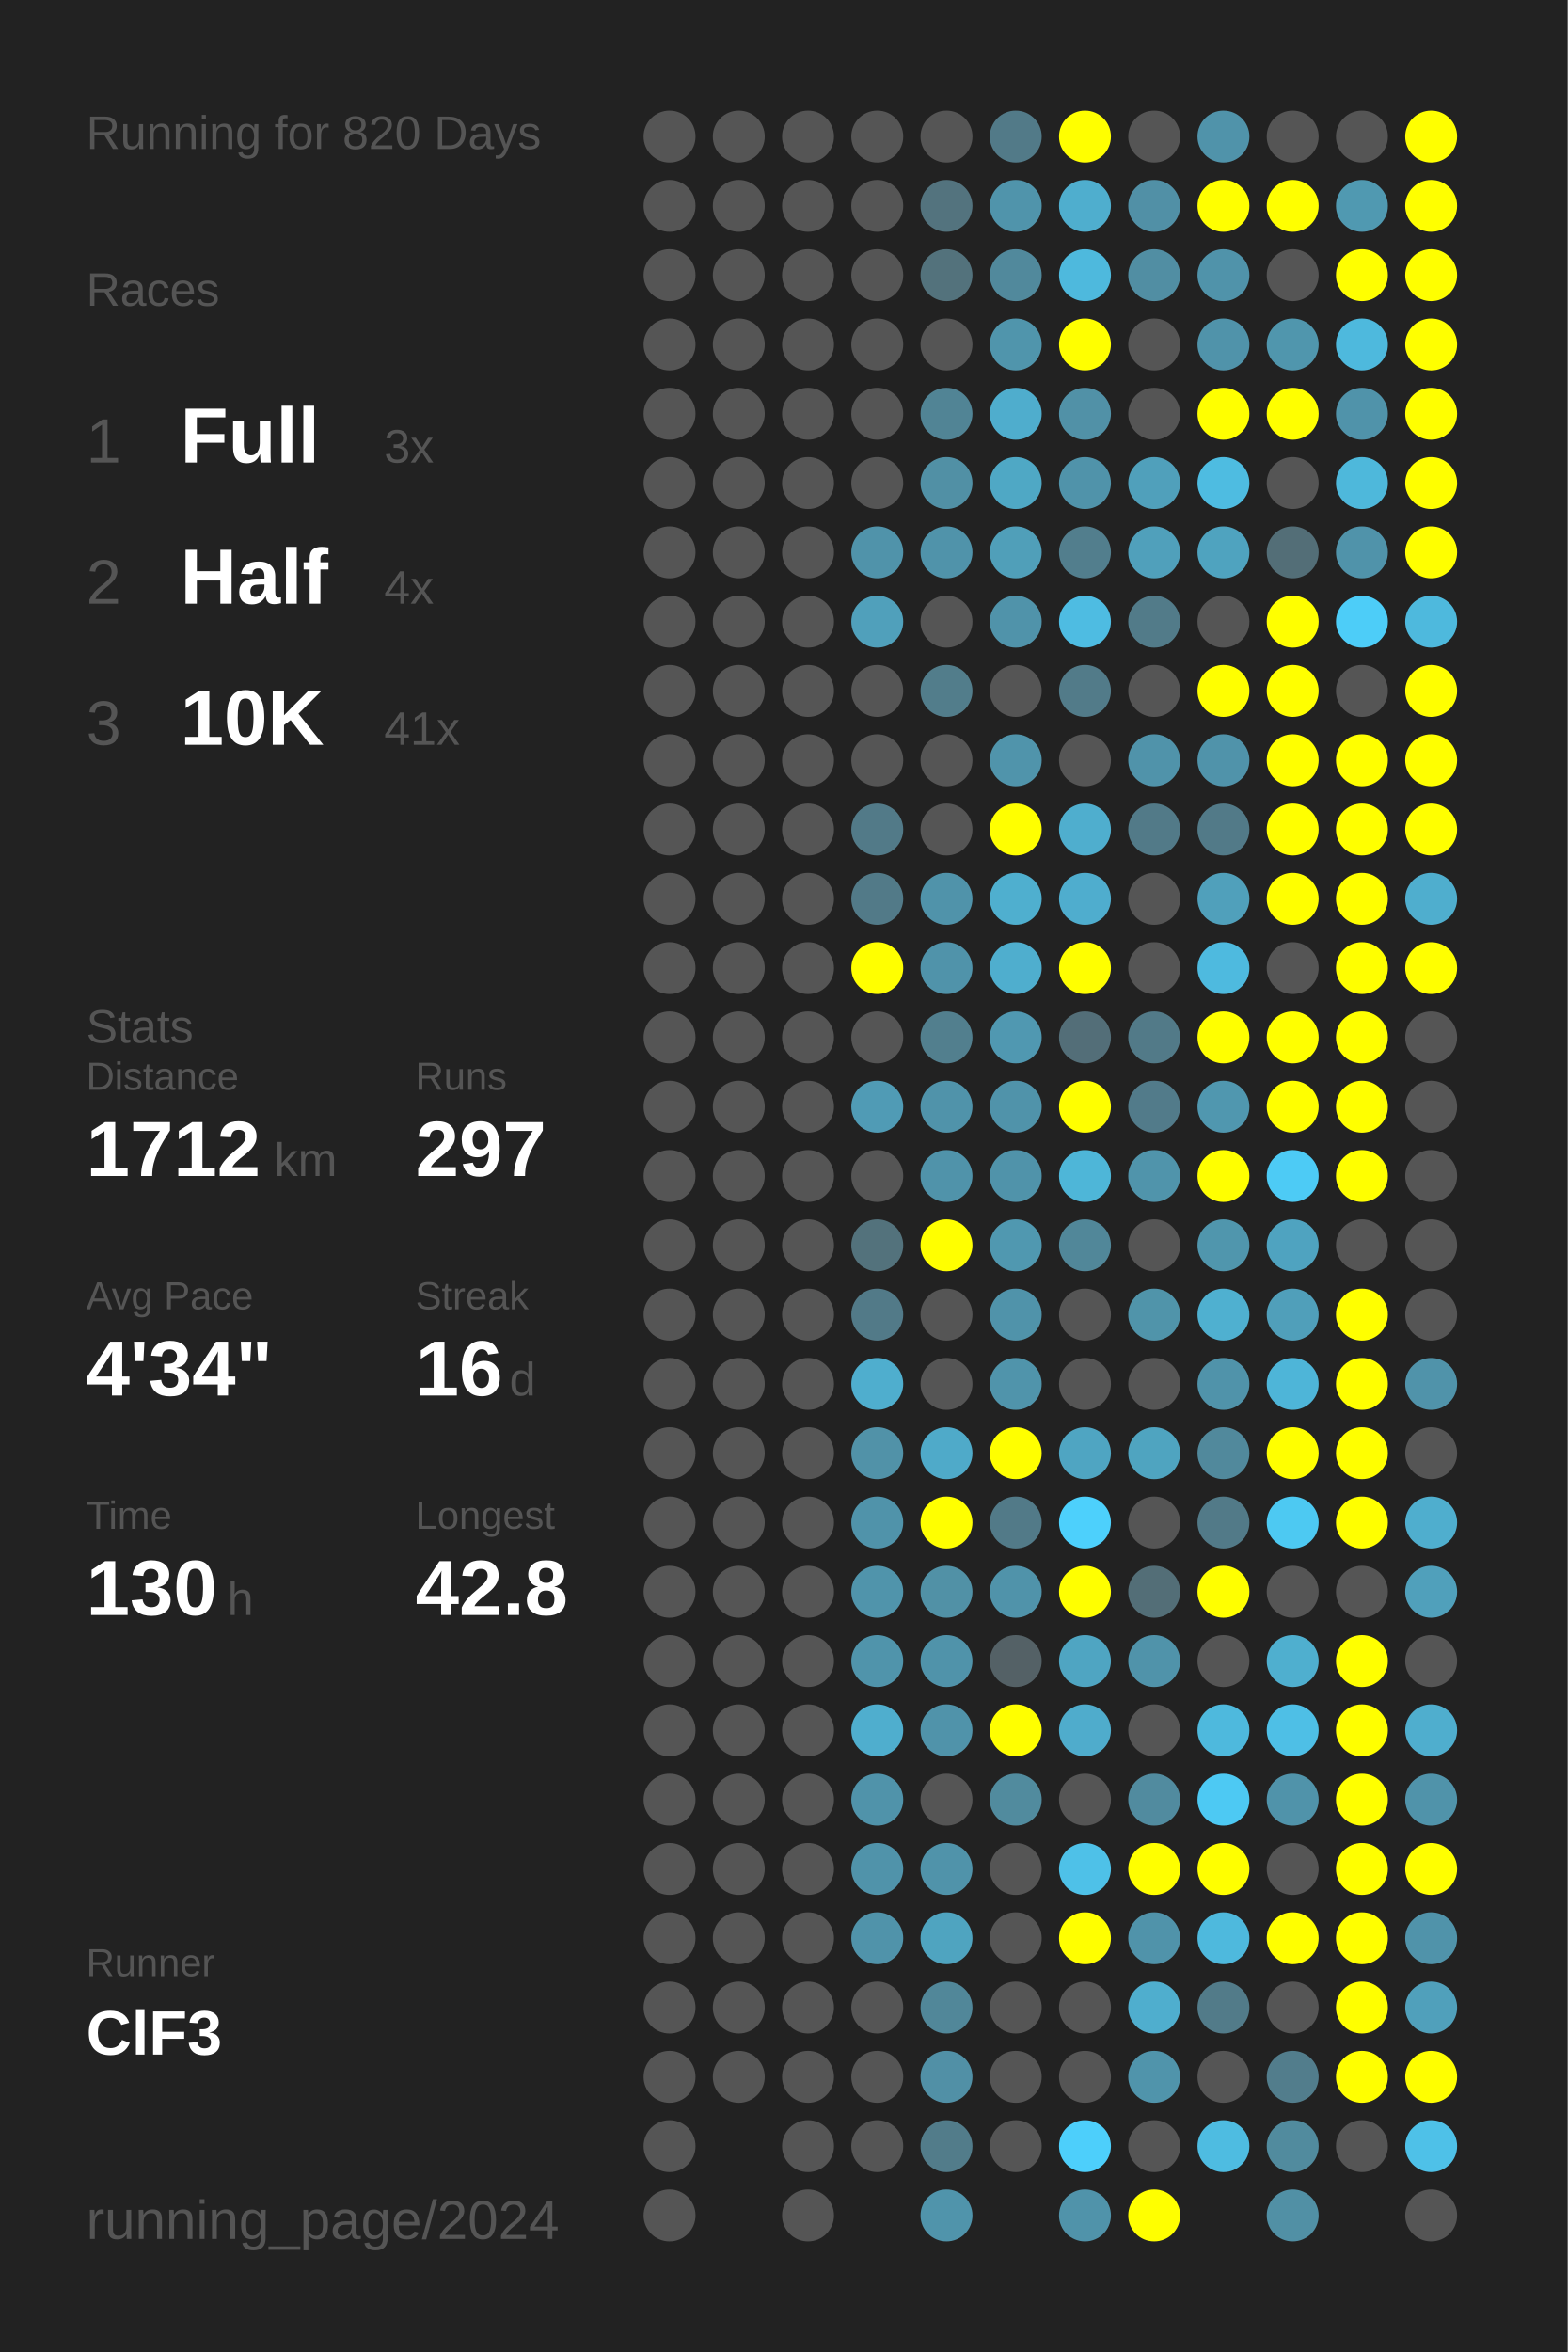
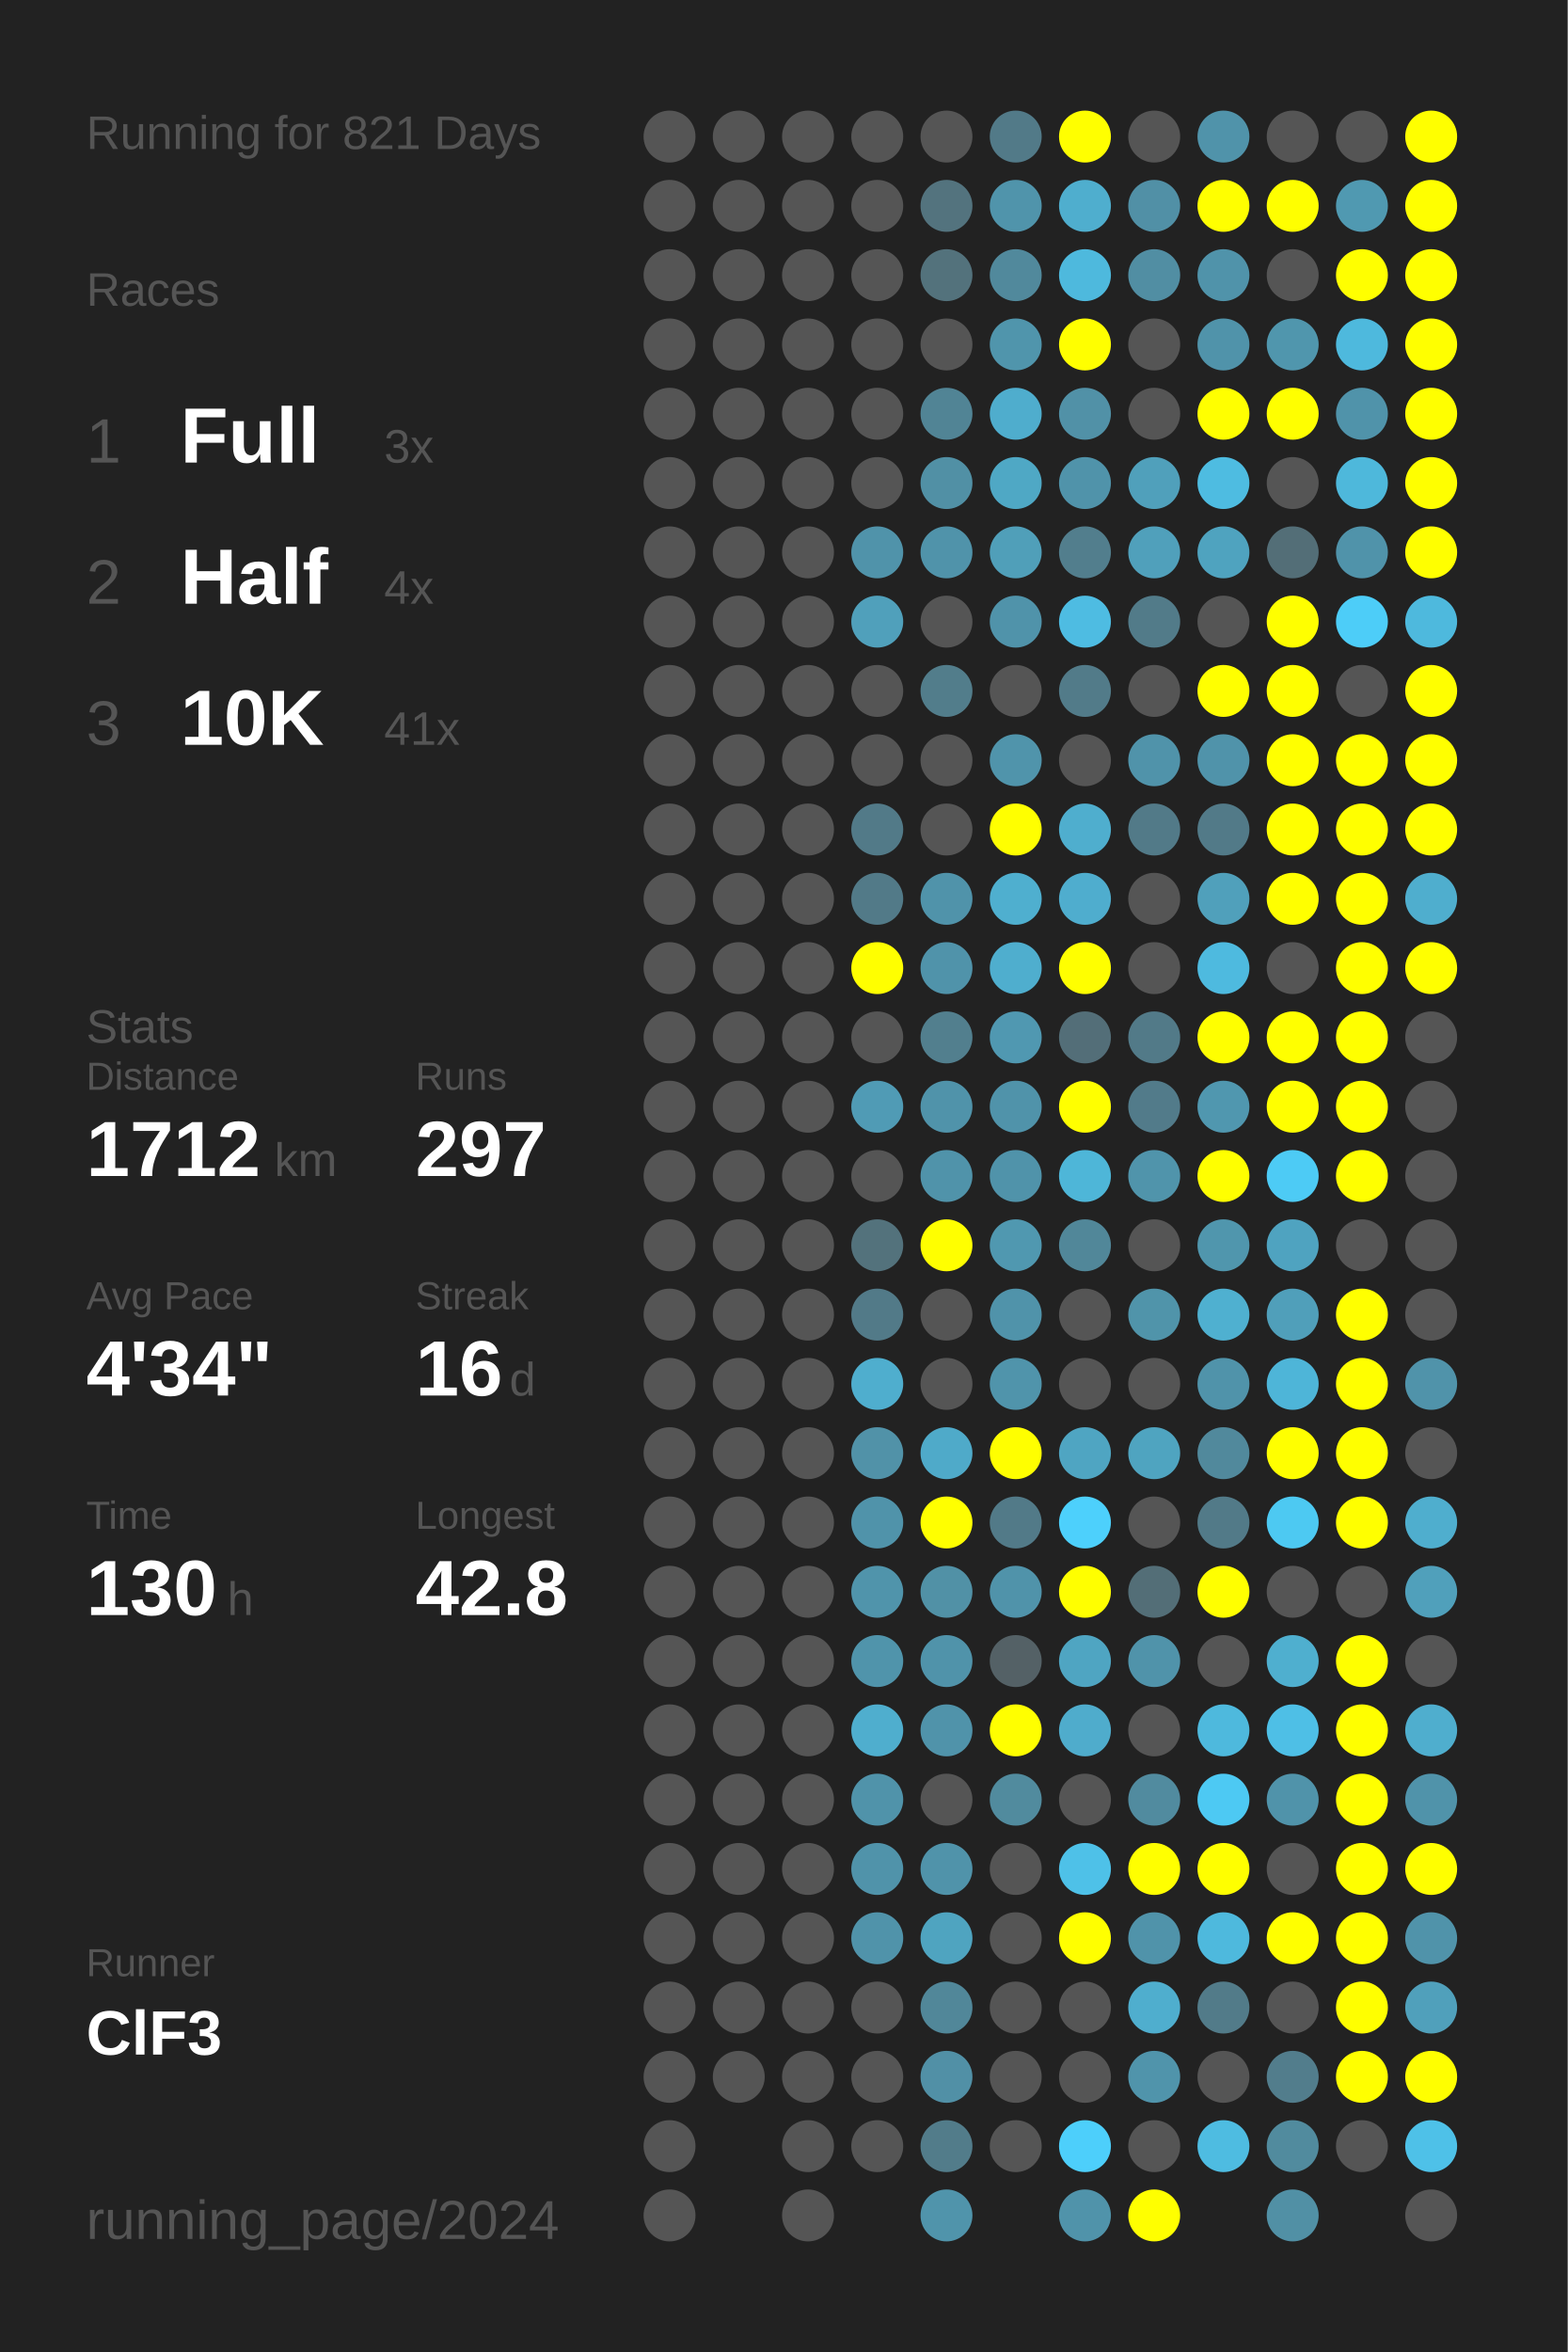
<svg xmlns="http://www.w3.org/2000/svg" baseProfile="full" height="300mm" version="1.1" viewBox="0,0,200,300" width="200mm">
  <defs />
  <rect fill="#222222" height="300" width="200" x="0" y="0" />
-   <text fill="#555555" style="font-size:6px; font-family:Arial;" x="11" y="19">Running for 820 Days</text>
+   <text fill="#555555" style="font-size:6px; font-family:Arial;" x="11" y="19">Running for 821 Days</text>
  <text fill="#555555" style="font-size:6px; font-family:Arial;" x="11" y="39">Races</text>
  <text fill="#555555" style="font-size:8px; font-family:Arial;" x="11" y="59">1</text>
  <text fill="#FFFFFF" style="font-size:10px; font-family:Arial; font-weight:bold;" x="23" y="59">Full</text>
  <text fill="#555555" style="font-size:6px; font-family:Arial;" x="49" y="59">3x</text>
  <text fill="#555555" style="font-size:8px; font-family:Arial;" x="11" y="77">2</text>
  <text fill="#FFFFFF" style="font-size:10px; font-family:Arial; font-weight:bold;" x="23" y="77">Half</text>
  <text fill="#555555" style="font-size:6px; font-family:Arial;" x="49" y="77">4x</text>
  <text fill="#555555" style="font-size:8px; font-family:Arial;" x="11" y="95">3</text>
  <text fill="#FFFFFF" style="font-size:10px; font-family:Arial; font-weight:bold;" x="23" y="95">10K</text>
  <text fill="#555555" style="font-size:6px; font-family:Arial;" x="49" y="95">41x</text>
  <text fill="#555555" style="font-size:6px; font-family:Arial;" x="11" y="133">Stats</text>
  <text fill="#555555" style="font-size:5px; font-family:Arial;" x="11" y="139">Distance</text>
  <text fill="#FFFFFF" style="font-size:10px; font-family:Arial; font-weight:bold;" x="11" y="150">1712</text>
  <text fill="#555555" style="font-size:6px; font-family:Arial;" x="35" y="150">km</text>
  <text fill="#555555" style="font-size:5px; font-family:Arial;" x="53" y="139">Runs</text>
  <text fill="#FFFFFF" style="font-size:10px; font-family:Arial; font-weight:bold;" x="53" y="150">297</text>
  <text fill="#555555" style="font-size:5px; font-family:Arial;" x="11" y="167">Avg Pace</text>
  <text fill="#FFFFFF" style="font-size:10px; font-family:Arial; font-weight:bold;" x="11" y="178">4'34"</text>
  <text fill="#555555" style="font-size:5px; font-family:Arial;" x="53" y="167">Streak</text>
  <text fill="#FFFFFF" style="font-size:10px; font-family:Arial; font-weight:bold;" x="53" y="178">16</text>
  <text fill="#555555" style="font-size:6px; font-family:Arial;" x="65" y="178">d</text>
  <text fill="#555555" style="font-size:5px; font-family:Arial;" x="11" y="195">Time</text>
  <text fill="#FFFFFF" style="font-size:10px; font-family:Arial; font-weight:bold;" x="11" y="206">130</text>
  <text fill="#555555" style="font-size:6px; font-family:Arial;" x="29" y="206">h</text>
  <text fill="#555555" style="font-size:5px; font-family:Arial;" x="53" y="195">Longest</text>
  <text fill="#FFFFFF" style="font-size:10px; font-family:Arial; font-weight:bold;" x="53" y="206">42.8</text>
  <text fill="#555555" style="font-size:5px; font-family:Arial;" x="11" y="252.065">Runner</text>
  <text fill="#FFFFFF" style="font-size:8px; font-family:Arial; font-weight:bold;" x="11" y="262.065">ClF3</text>
  <text fill="#555555" style="font-size:7px; font-family:Arial;" x="11" y="285.581">running_page/2024</text>
  <circle cx="85.417" cy="17.419" fill="#555555" r="3.312" />
  <circle cx="85.417" cy="26.258" fill="#555555" r="3.312" />
  <circle cx="85.417" cy="35.097" fill="#555555" r="3.312" />
  <circle cx="85.417" cy="43.935" fill="#555555" r="3.312" />
  <circle cx="85.417" cy="52.774" fill="#555555" r="3.312" />
  <circle cx="85.417" cy="61.613" fill="#555555" r="3.312" />
  <circle cx="85.417" cy="70.452" fill="#555555" r="3.312" />
  <circle cx="85.417" cy="79.29" fill="#555555" r="3.312" />
  <circle cx="85.417" cy="88.129" fill="#555555" r="3.312" />
  <circle cx="85.417" cy="96.968" fill="#555555" r="3.312" />
  <circle cx="85.417" cy="105.806" fill="#555555" r="3.312" />
  <circle cx="85.417" cy="114.645" fill="#555555" r="3.312" />
  <circle cx="85.417" cy="123.484" fill="#555555" r="3.312" />
  <circle cx="85.417" cy="132.323" fill="#555555" r="3.312" />
  <circle cx="85.417" cy="141.161" fill="#555555" r="3.312" />
  <circle cx="85.417" cy="150" fill="#555555" r="3.312" />
  <circle cx="85.417" cy="158.839" fill="#555555" r="3.312" />
  <circle cx="85.417" cy="167.677" fill="#555555" r="3.312" />
  <circle cx="85.417" cy="176.516" fill="#555555" r="3.312" />
  <circle cx="85.417" cy="185.355" fill="#555555" r="3.312" />
  <circle cx="85.417" cy="194.194" fill="#555555" r="3.312" />
  <circle cx="85.417" cy="203.032" fill="#555555" r="3.312" />
  <circle cx="85.417" cy="211.871" fill="#555555" r="3.312" />
  <circle cx="85.417" cy="220.71" fill="#555555" r="3.312" />
  <circle cx="85.417" cy="229.548" fill="#555555" r="3.312" />
  <circle cx="85.417" cy="238.387" fill="#555555" r="3.312" />
  <circle cx="85.417" cy="247.226" fill="#555555" r="3.312" />
  <circle cx="85.417" cy="256.065" fill="#555555" r="3.312" />
  <circle cx="85.417" cy="264.903" fill="#555555" r="3.312" />
  <circle cx="85.417" cy="273.742" fill="#555555" r="3.312" />
  <circle cx="85.417" cy="282.581" fill="#555555" r="3.312" />
  <circle cx="94.25" cy="17.419" fill="#555555" r="3.312" />
  <circle cx="94.25" cy="26.258" fill="#555555" r="3.312" />
  <circle cx="94.25" cy="35.097" fill="#555555" r="3.312" />
  <circle cx="94.25" cy="43.935" fill="#555555" r="3.312" />
  <circle cx="94.25" cy="52.774" fill="#555555" r="3.312" />
  <circle cx="94.25" cy="61.613" fill="#555555" r="3.312" />
  <circle cx="94.25" cy="70.452" fill="#555555" r="3.312" />
  <circle cx="94.25" cy="79.29" fill="#555555" r="3.312" />
  <circle cx="94.25" cy="88.129" fill="#555555" r="3.312" />
  <circle cx="94.25" cy="96.968" fill="#555555" r="3.312" />
  <circle cx="94.25" cy="105.806" fill="#555555" r="3.312" />
  <circle cx="94.25" cy="114.645" fill="#555555" r="3.312" />
  <circle cx="94.25" cy="123.484" fill="#555555" r="3.312" />
  <circle cx="94.25" cy="132.323" fill="#555555" r="3.312" />
  <circle cx="94.25" cy="141.161" fill="#555555" r="3.312" />
  <circle cx="94.25" cy="150" fill="#555555" r="3.312" />
  <circle cx="94.25" cy="158.839" fill="#555555" r="3.312" />
  <circle cx="94.25" cy="167.677" fill="#555555" r="3.312" />
  <circle cx="94.25" cy="176.516" fill="#555555" r="3.312" />
  <circle cx="94.25" cy="185.355" fill="#555555" r="3.312" />
  <circle cx="94.25" cy="194.194" fill="#555555" r="3.312" />
  <circle cx="94.25" cy="203.032" fill="#555555" r="3.312" />
  <circle cx="94.25" cy="211.871" fill="#555555" r="3.312" />
  <circle cx="94.25" cy="220.71" fill="#555555" r="3.312" />
  <circle cx="94.25" cy="229.548" fill="#555555" r="3.312" />
  <circle cx="94.25" cy="238.387" fill="#555555" r="3.312" />
  <circle cx="94.25" cy="247.226" fill="#555555" r="3.312" />
  <circle cx="94.25" cy="256.065" fill="#555555" r="3.312" />
  <circle cx="94.25" cy="264.903" fill="#555555" r="3.312" />
  <circle cx="103.083" cy="17.419" fill="#555555" r="3.312" />
  <circle cx="103.083" cy="26.258" fill="#555555" r="3.312" />
  <circle cx="103.083" cy="35.097" fill="#555555" r="3.312" />
  <circle cx="103.083" cy="43.935" fill="#555555" r="3.312" />
  <circle cx="103.083" cy="52.774" fill="#555555" r="3.312" />
  <circle cx="103.083" cy="61.613" fill="#555555" r="3.312" />
  <circle cx="103.083" cy="70.452" fill="#555555" r="3.312" />
  <circle cx="103.083" cy="79.29" fill="#555555" r="3.312" />
  <circle cx="103.083" cy="88.129" fill="#555555" r="3.312" />
  <circle cx="103.083" cy="96.968" fill="#555555" r="3.312" />
  <circle cx="103.083" cy="105.806" fill="#555555" r="3.312" />
  <circle cx="103.083" cy="114.645" fill="#555555" r="3.312" />
  <circle cx="103.083" cy="123.484" fill="#555555" r="3.312" />
  <circle cx="103.083" cy="132.323" fill="#555555" r="3.312" />
  <circle cx="103.083" cy="141.161" fill="#555555" r="3.312" />
  <circle cx="103.083" cy="150" fill="#555555" r="3.312" />
  <circle cx="103.083" cy="158.839" fill="#555555" r="3.312" />
  <circle cx="103.083" cy="167.677" fill="#555555" r="3.312" />
  <circle cx="103.083" cy="176.516" fill="#555555" r="3.312" />
  <circle cx="103.083" cy="185.355" fill="#555555" r="3.312" />
  <circle cx="103.083" cy="194.194" fill="#555555" r="3.312" />
  <circle cx="103.083" cy="203.032" fill="#555555" r="3.312" />
  <circle cx="103.083" cy="211.871" fill="#555555" r="3.312" />
  <circle cx="103.083" cy="220.71" fill="#555555" r="3.312" />
  <circle cx="103.083" cy="229.548" fill="#555555" r="3.312" />
  <circle cx="103.083" cy="238.387" fill="#555555" r="3.312" />
  <circle cx="103.083" cy="247.226" fill="#555555" r="3.312" />
  <circle cx="103.083" cy="256.065" fill="#555555" r="3.312" />
  <circle cx="103.083" cy="264.903" fill="#555555" r="3.312" />
  <circle cx="103.083" cy="273.742" fill="#555555" r="3.312" />
  <circle cx="103.083" cy="282.581" fill="#555555" r="3.312" />
  <circle cx="111.917" cy="17.419" fill="#555555" r="3.312" />
  <circle cx="111.917" cy="26.258" fill="#555555" r="3.312" />
  <circle cx="111.917" cy="35.097" fill="#555555" r="3.312" />
  <circle cx="111.917" cy="43.935" fill="#555555" r="3.312" />
  <circle cx="111.917" cy="52.774" fill="#555555" r="3.312" />
  <circle cx="111.917" cy="61.613" fill="#555555" r="3.312" />
  <circle cx="111.917" cy="70.452" fill="#5093aa" r="3.312" />
  <circle cx="111.917" cy="79.29" fill="#50a0bb" r="3.312" />
  <circle cx="111.917" cy="88.129" fill="#555555" r="3.312" />
  <circle cx="111.917" cy="96.968" fill="#555555" r="3.312" />
  <circle cx="111.917" cy="105.806" fill="#527a88" r="3.312" />
  <circle cx="111.917" cy="114.645" fill="#527a88" r="3.312" />
  <circle cx="111.917" cy="123.484" fill="#FFFF00" r="3.312" />
  <circle cx="111.917" cy="132.323" fill="#555555" r="3.312" />
  <circle cx="111.917" cy="141.161" fill="#509bb5" r="3.312" />
  <circle cx="111.917" cy="150" fill="#555555" r="3.312" />
  <circle cx="111.917" cy="158.839" fill="#53727c" r="3.312" />
  <circle cx="111.917" cy="167.677" fill="#527a88" r="3.312" />
  <circle cx="111.917" cy="176.516" fill="#4faece" r="3.312" />
  <circle cx="111.917" cy="185.355" fill="#5192a8" r="3.312" />
  <circle cx="111.917" cy="194.194" fill="#5093aa" r="3.312" />
  <circle cx="111.917" cy="203.032" fill="#5094ab" r="3.312" />
  <circle cx="111.917" cy="211.871" fill="#5094ab" r="3.312" />
  <circle cx="111.917" cy="220.71" fill="#4faece" r="3.312" />
  <circle cx="111.917" cy="229.548" fill="#5093aa" r="3.312" />
  <circle cx="111.917" cy="238.387" fill="#5093aa" r="3.312" />
  <circle cx="111.917" cy="247.226" fill="#5093aa" r="3.312" />
  <circle cx="111.917" cy="256.065" fill="#555555" r="3.312" />
  <circle cx="111.917" cy="264.903" fill="#555555" r="3.312" />
  <circle cx="111.917" cy="273.742" fill="#555555" r="3.312" />
  <circle cx="120.75" cy="17.419" fill="#555555" r="3.312" />
  <circle cx="120.75" cy="26.258" fill="#53737e" r="3.312" />
  <circle cx="120.75" cy="35.097" fill="#53727c" r="3.312" />
  <circle cx="120.75" cy="43.935" fill="#555555" r="3.312" />
  <circle cx="120.75" cy="52.774" fill="#518495" r="3.312" />
  <circle cx="120.75" cy="61.613" fill="#5190a5" r="3.312" />
  <circle cx="120.75" cy="70.452" fill="#5093aa" r="3.312" />
  <circle cx="120.75" cy="79.29" fill="#555555" r="3.312" />
  <circle cx="120.75" cy="88.129" fill="#527d8b" r="3.312" />
  <circle cx="120.75" cy="96.968" fill="#555555" r="3.312" />
  <circle cx="120.75" cy="105.806" fill="#555555" r="3.312" />
  <circle cx="120.75" cy="114.645" fill="#5093aa" r="3.312" />
  <circle cx="120.75" cy="123.484" fill="#5093aa" r="3.312" />
  <circle cx="120.75" cy="132.323" fill="#527f8e" r="3.312" />
  <circle cx="120.75" cy="141.161" fill="#5093aa" r="3.312" />
  <circle cx="120.75" cy="150" fill="#5093aa" r="3.312" />
  <circle cx="120.75" cy="158.839" fill="#FFFF00" r="3.312" />
  <circle cx="120.75" cy="167.677" fill="#555555" r="3.312" />
  <circle cx="120.75" cy="176.516" fill="#555555" r="3.312" />
  <circle cx="120.75" cy="185.355" fill="#4faac9" r="3.312" />
  <circle cx="120.75" cy="194.194" fill="#FFFF00" r="3.312" />
  <circle cx="120.75" cy="203.032" fill="#5191a6" r="3.312" />
  <circle cx="120.75" cy="211.871" fill="#5093aa" r="3.312" />
  <circle cx="120.75" cy="220.71" fill="#5093aa" r="3.312" />
  <circle cx="120.75" cy="229.548" fill="#555555" r="3.312" />
  <circle cx="120.75" cy="238.387" fill="#5093aa" r="3.312" />
  <circle cx="120.75" cy="247.226" fill="#4fa4c0" r="3.312" />
  <circle cx="120.75" cy="256.065" fill="#518799" r="3.312" />
  <circle cx="120.75" cy="264.903" fill="#5190a6" r="3.312" />
  <circle cx="120.75" cy="273.742" fill="#527c8a" r="3.312" />
  <circle cx="120.75" cy="282.581" fill="#5094ab" r="3.312" />
  <circle cx="129.583" cy="17.419" fill="#527a88" r="3.312" />
  <circle cx="129.583" cy="26.258" fill="#5094ab" r="3.312" />
  <circle cx="129.583" cy="35.097" fill="#51899c" r="3.312" />
  <circle cx="129.583" cy="43.935" fill="#5095ac" r="3.312" />
  <circle cx="129.583" cy="52.774" fill="#4fadcd" r="3.312" />
  <circle cx="129.583" cy="61.613" fill="#4fa8c5" r="3.312" />
  <circle cx="129.583" cy="70.452" fill="#509fb9" r="3.312" />
  <circle cx="129.583" cy="79.29" fill="#5093aa" r="3.312" />
  <circle cx="129.583" cy="88.129" fill="#555555" r="3.312" />
  <circle cx="129.583" cy="96.968" fill="#5094ab" r="3.312" />
  <circle cx="129.583" cy="105.806" fill="#FFFF00" r="3.312" />
  <circle cx="129.583" cy="114.645" fill="#4fafcf" r="3.312" />
  <circle cx="129.583" cy="123.484" fill="#4faece" r="3.312" />
  <circle cx="129.583" cy="132.323" fill="#5098b1" r="3.312" />
  <circle cx="129.583" cy="141.161" fill="#5093aa" r="3.312" />
  <circle cx="129.583" cy="150" fill="#5093aa" r="3.312" />
  <circle cx="129.583" cy="158.839" fill="#5098b0" r="3.312" />
  <circle cx="129.583" cy="167.677" fill="#5093aa" r="3.312" />
  <circle cx="129.583" cy="176.516" fill="#5094ab" r="3.312" />
  <circle cx="129.583" cy="185.355" fill="#FFFF00" r="3.312" />
  <circle cx="129.583" cy="194.194" fill="#527a88" r="3.312" />
  <circle cx="129.583" cy="203.032" fill="#5093aa" r="3.312" />
  <circle cx="129.583" cy="211.871" fill="#546166" r="3.312" />
  <circle cx="129.583" cy="220.71" fill="#FFFF00" r="3.312" />
  <circle cx="129.583" cy="229.548" fill="#518b9e" r="3.312" />
  <circle cx="129.583" cy="238.387" fill="#555555" r="3.312" />
  <circle cx="129.583" cy="247.226" fill="#555555" r="3.312" />
  <circle cx="129.583" cy="256.065" fill="#555555" r="3.312" />
  <circle cx="129.583" cy="264.903" fill="#555555" r="3.312" />
  <circle cx="129.583" cy="273.742" fill="#555555" r="3.312" />
  <circle cx="138.417" cy="17.419" fill="#FFFF00" r="3.312" />
  <circle cx="138.417" cy="26.258" fill="#4faece" r="3.312" />
  <circle cx="138.417" cy="35.097" fill="#4eb9dd" r="3.312" />
  <circle cx="138.417" cy="43.935" fill="#FFFF00" r="3.312" />
  <circle cx="138.417" cy="52.774" fill="#5191a7" r="3.312" />
  <circle cx="138.417" cy="61.613" fill="#5093aa" r="3.312" />
  <circle cx="138.417" cy="70.452" fill="#527e8d" r="3.312" />
  <circle cx="138.417" cy="79.29" fill="#4ebce2" r="3.312" />
  <circle cx="138.417" cy="88.129" fill="#527b89" r="3.312" />
  <circle cx="138.417" cy="96.968" fill="#555555" r="3.312" />
  <circle cx="138.417" cy="105.806" fill="#4faece" r="3.312" />
  <circle cx="138.417" cy="114.645" fill="#4fadce" r="3.312" />
  <circle cx="138.417" cy="123.484" fill="#FFFF00" r="3.312" />
  <circle cx="138.417" cy="132.323" fill="#536e78" r="3.312" />
  <circle cx="138.417" cy="141.161" fill="#FFFF00" r="3.312" />
  <circle cx="138.417" cy="150" fill="#4eb6d8" r="3.312" />
  <circle cx="138.417" cy="158.839" fill="#518799" r="3.312" />
  <circle cx="138.417" cy="167.677" fill="#555555" r="3.312" />
  <circle cx="138.417" cy="176.516" fill="#555555" r="3.312" />
  <circle cx="138.417" cy="185.355" fill="#4fa5c2" r="3.312" />
  <circle cx="138.417" cy="194.194" fill="#4dd0fc" r="3.312" />
  <circle cx="138.417" cy="203.032" fill="#FFFF00" r="3.312" />
  <circle cx="138.417" cy="211.871" fill="#4fa5c2" r="3.312" />
  <circle cx="138.417" cy="220.71" fill="#4faccc" r="3.312" />
  <circle cx="138.417" cy="229.548" fill="#555555" r="3.312" />
  <circle cx="138.417" cy="238.387" fill="#4ec1e8" r="3.312" />
  <circle cx="138.417" cy="247.226" fill="#FFFF00" r="3.312" />
  <circle cx="138.417" cy="256.065" fill="#555555" r="3.312" />
  <circle cx="138.417" cy="264.903" fill="#555555" r="3.312" />
  <circle cx="138.417" cy="273.742" fill="#4dcffb" r="3.312" />
  <circle cx="138.417" cy="282.581" fill="#5093aa" r="3.312" />
  <circle cx="147.25" cy="17.419" fill="#555555" r="3.312" />
  <circle cx="147.25" cy="26.258" fill="#5190a6" r="3.312" />
  <circle cx="147.25" cy="35.097" fill="#518ea3" r="3.312" />
  <circle cx="147.25" cy="43.935" fill="#555555" r="3.312" />
  <circle cx="147.25" cy="52.774" fill="#555555" r="3.312" />
  <circle cx="147.25" cy="61.613" fill="#50a0bb" r="3.312" />
  <circle cx="147.25" cy="70.452" fill="#50a0bb" r="3.312" />
  <circle cx="147.25" cy="79.29" fill="#527b89" r="3.312" />
  <circle cx="147.25" cy="88.129" fill="#555555" r="3.312" />
  <circle cx="147.25" cy="96.968" fill="#5093aa" r="3.312" />
  <circle cx="147.25" cy="105.806" fill="#527a88" r="3.312" />
  <circle cx="147.25" cy="114.645" fill="#555555" r="3.312" />
  <circle cx="147.25" cy="123.484" fill="#555555" r="3.312" />
  <circle cx="147.25" cy="132.323" fill="#527a88" r="3.312" />
  <circle cx="147.25" cy="141.161" fill="#527b8a" r="3.312" />
  <circle cx="147.25" cy="150" fill="#5094ab" r="3.312" />
  <circle cx="147.25" cy="158.839" fill="#555555" r="3.312" />
  <circle cx="147.25" cy="167.677" fill="#5094aa" r="3.312" />
  <circle cx="147.25" cy="176.516" fill="#555555" r="3.312" />
  <circle cx="147.25" cy="185.355" fill="#4fa4c0" r="3.312" />
  <circle cx="147.25" cy="194.194" fill="#555555" r="3.312" />
  <circle cx="147.25" cy="203.032" fill="#536e77" r="3.312" />
  <circle cx="147.25" cy="211.871" fill="#5093aa" r="3.312" />
  <circle cx="147.25" cy="220.71" fill="#555555" r="3.312" />
  <circle cx="147.25" cy="229.548" fill="#518b9f" r="3.312" />
  <circle cx="147.25" cy="238.387" fill="#FFFF00" r="3.312" />
  <circle cx="147.25" cy="247.226" fill="#5093aa" r="3.312" />
  <circle cx="147.25" cy="256.065" fill="#4faece" r="3.312" />
  <circle cx="147.25" cy="264.903" fill="#5094ab" r="3.312" />
  <circle cx="147.25" cy="273.742" fill="#555555" r="3.312" />
  <circle cx="147.25" cy="282.581" fill="#FFFF00" r="3.312" />
  <circle cx="156.083" cy="17.419" fill="#5093aa" r="3.312" />
  <circle cx="156.083" cy="26.258" fill="#FFFF00" r="3.312" />
  <circle cx="156.083" cy="35.097" fill="#5093aa" r="3.312" />
  <circle cx="156.083" cy="43.935" fill="#5093aa" r="3.312" />
  <circle cx="156.083" cy="52.774" fill="#FFFF00" r="3.312" />
  <circle cx="156.083" cy="61.613" fill="#4ebce1" r="3.312" />
  <circle cx="156.083" cy="70.452" fill="#4fa3bf" r="3.312" />
  <circle cx="156.083" cy="79.29" fill="#555555" r="3.312" />
  <circle cx="156.083" cy="88.129" fill="#FFFF00" r="3.312" />
  <circle cx="156.083" cy="96.968" fill="#5093aa" r="3.312" />
  <circle cx="156.083" cy="105.806" fill="#527a88" r="3.312" />
  <circle cx="156.083" cy="114.645" fill="#50a0bb" r="3.312" />
  <circle cx="156.083" cy="123.484" fill="#4ebadf" r="3.312" />
  <circle cx="156.083" cy="132.323" fill="#FFFF00" r="3.312" />
  <circle cx="156.083" cy="141.161" fill="#5097af" r="3.312" />
  <circle cx="156.083" cy="150" fill="#FFFF00" r="3.312" />
  <circle cx="156.083" cy="158.839" fill="#5096ad" r="3.312" />
  <circle cx="156.083" cy="167.677" fill="#4fb0d0" r="3.312" />
  <circle cx="156.083" cy="176.516" fill="#5093aa" r="3.312" />
  <circle cx="156.083" cy="185.355" fill="#51899c" r="3.312" />
  <circle cx="156.083" cy="194.194" fill="#527a88" r="3.312" />
  <circle cx="156.083" cy="203.032" fill="#FFFF00" r="3.312" />
  <circle cx="156.083" cy="211.871" fill="#555555" r="3.312" />
  <circle cx="156.083" cy="220.71" fill="#4eb9dd" r="3.312" />
  <circle cx="156.083" cy="229.548" fill="#4dc9f3" r="3.312" />
  <circle cx="156.083" cy="238.387" fill="#FFFF00" r="3.312" />
  <circle cx="156.083" cy="247.226" fill="#4eb9dd" r="3.312" />
  <circle cx="156.083" cy="256.065" fill="#527b89" r="3.312" />
  <circle cx="156.083" cy="264.903" fill="#555555" r="3.312" />
  <circle cx="156.083" cy="273.742" fill="#4ebce1" r="3.312" />
  <circle cx="164.917" cy="17.419" fill="#555555" r="3.312" />
  <circle cx="164.917" cy="26.258" fill="#FFFF00" r="3.312" />
  <circle cx="164.917" cy="35.097" fill="#555555" r="3.312" />
  <circle cx="164.917" cy="43.935" fill="#5096ad" r="3.312" />
  <circle cx="164.917" cy="52.774" fill="#FFFF00" r="3.312" />
  <circle cx="164.917" cy="61.613" fill="#555555" r="3.312" />
  <circle cx="164.917" cy="70.452" fill="#536e77" r="3.312" />
  <circle cx="164.917" cy="79.29" fill="#FFFF00" r="3.312" />
  <circle cx="164.917" cy="88.129" fill="#FFFF00" r="3.312" />
  <circle cx="164.917" cy="96.968" fill="#FFFF00" r="3.312" />
  <circle cx="164.917" cy="105.806" fill="#FFFF00" r="3.312" />
  <circle cx="164.917" cy="114.645" fill="#FFFF00" r="3.312" />
  <circle cx="164.917" cy="123.484" fill="#555555" r="3.312" />
  <circle cx="164.917" cy="132.323" fill="#FFFF00" r="3.312" />
  <circle cx="164.917" cy="141.161" fill="#FFFF00" r="3.312" />
  <circle cx="164.917" cy="150" fill="#4dcbf5" r="3.312" />
  <circle cx="164.917" cy="158.839" fill="#4fa3c0" r="3.312" />
  <circle cx="164.917" cy="167.677" fill="#509fba" r="3.312" />
  <circle cx="164.917" cy="176.516" fill="#4eb5d8" r="3.312" />
  <circle cx="164.917" cy="185.355" fill="#FFFF00" r="3.312" />
  <circle cx="164.917" cy="194.194" fill="#4dc9f2" r="3.312" />
  <circle cx="164.917" cy="203.032" fill="#555555" r="3.312" />
  <circle cx="164.917" cy="211.871" fill="#4fafcf" r="3.312" />
  <circle cx="164.917" cy="220.71" fill="#4ebfe6" r="3.312" />
  <circle cx="164.917" cy="229.548" fill="#5093aa" r="3.312" />
  <circle cx="164.917" cy="238.387" fill="#555555" r="3.312" />
  <circle cx="164.917" cy="247.226" fill="#FFFF00" r="3.312" />
  <circle cx="164.917" cy="256.065" fill="#555555" r="3.312" />
  <circle cx="164.917" cy="264.903" fill="#527d8c" r="3.312" />
  <circle cx="164.917" cy="273.742" fill="#518b9e" r="3.312" />
  <circle cx="164.917" cy="282.581" fill="#5190a5" r="3.312" />
  <circle cx="173.75" cy="17.419" fill="#555555" r="3.312" />
  <circle cx="173.75" cy="26.258" fill="#5099b1" r="3.312" />
  <circle cx="173.75" cy="35.097" fill="#FFFF00" r="3.312" />
  <circle cx="173.75" cy="43.935" fill="#4eb9dd" r="3.312" />
  <circle cx="173.75" cy="52.774" fill="#5093aa" r="3.312" />
  <circle cx="173.75" cy="61.613" fill="#4eb8db" r="3.312" />
  <circle cx="173.75" cy="70.452" fill="#5093aa" r="3.312" />
  <circle cx="173.75" cy="79.29" fill="#4dcdf8" r="3.312" />
  <circle cx="173.75" cy="88.129" fill="#555555" r="3.312" />
  <circle cx="173.75" cy="96.968" fill="#FFFF00" r="3.312" />
  <circle cx="173.75" cy="105.806" fill="#FFFF00" r="3.312" />
  <circle cx="173.75" cy="114.645" fill="#FFFF00" r="3.312" />
  <circle cx="173.75" cy="123.484" fill="#FFFF00" r="3.312" />
  <circle cx="173.75" cy="132.323" fill="#FFFF00" r="3.312" />
  <circle cx="173.75" cy="141.161" fill="#FFFF00" r="3.312" />
  <circle cx="173.75" cy="150" fill="#FFFF00" r="3.312" />
  <circle cx="173.75" cy="158.839" fill="#555555" r="3.312" />
  <circle cx="173.75" cy="167.677" fill="#FFFF00" r="3.312" />
  <circle cx="173.75" cy="176.516" fill="#FFFF00" r="3.312" />
  <circle cx="173.75" cy="185.355" fill="#FFFF00" r="3.312" />
  <circle cx="173.75" cy="194.194" fill="#FFFF00" r="3.312" />
  <circle cx="173.75" cy="203.032" fill="#555555" r="3.312" />
  <circle cx="173.75" cy="211.871" fill="#FFFF00" r="3.312" />
  <circle cx="173.75" cy="220.71" fill="#FFFF00" r="3.312" />
  <circle cx="173.75" cy="229.548" fill="#FFFF00" r="3.312" />
  <circle cx="173.75" cy="238.387" fill="#FFFF00" r="3.312" />
  <circle cx="173.75" cy="247.226" fill="#FFFF00" r="3.312" />
  <circle cx="173.75" cy="256.065" fill="#FFFF00" r="3.312" />
  <circle cx="173.75" cy="264.903" fill="#FFFF00" r="3.312" />
  <circle cx="173.75" cy="273.742" fill="#555555" r="3.312" />
  <circle cx="182.583" cy="17.419" fill="#FFFF00" r="3.312" />
  <circle cx="182.583" cy="26.258" fill="#FFFF00" r="3.312" />
  <circle cx="182.583" cy="35.097" fill="#FFFF00" r="3.312" />
  <circle cx="182.583" cy="43.935" fill="#FFFF00" r="3.312" />
  <circle cx="182.583" cy="52.774" fill="#FFFF00" r="3.312" />
  <circle cx="182.583" cy="61.613" fill="#FFFF00" r="3.312" />
  <circle cx="182.583" cy="70.452" fill="#FFFF00" r="3.312" />
  <circle cx="182.583" cy="79.29" fill="#4eb9dd" r="3.312" />
  <circle cx="182.583" cy="88.129" fill="#FFFF00" r="3.312" />
  <circle cx="182.583" cy="96.968" fill="#FFFF00" r="3.312" />
  <circle cx="182.583" cy="105.806" fill="#FFFF00" r="3.312" />
  <circle cx="182.583" cy="114.645" fill="#4faece" r="3.312" />
  <circle cx="182.583" cy="123.484" fill="#FFFF00" r="3.312" />
  <circle cx="182.583" cy="132.323" fill="#555555" r="3.312" />
  <circle cx="182.583" cy="141.161" fill="#555555" r="3.312" />
  <circle cx="182.583" cy="150" fill="#555555" r="3.312" />
  <circle cx="182.583" cy="158.839" fill="#555555" r="3.312" />
  <circle cx="182.583" cy="167.677" fill="#555555" r="3.312" />
  <circle cx="182.583" cy="176.516" fill="#5093aa" r="3.312" />
  <circle cx="182.583" cy="185.355" fill="#555555" r="3.312" />
  <circle cx="182.583" cy="194.194" fill="#4faece" r="3.312" />
  <circle cx="182.583" cy="203.032" fill="#50a0bb" r="3.312" />
  <circle cx="182.583" cy="211.871" fill="#555555" r="3.312" />
  <circle cx="182.583" cy="220.71" fill="#4faece" r="3.312" />
  <circle cx="182.583" cy="229.548" fill="#5093aa" r="3.312" />
  <circle cx="182.583" cy="238.387" fill="#FFFF00" r="3.312" />
  <circle cx="182.583" cy="247.226" fill="#5093aa" r="3.312" />
  <circle cx="182.583" cy="256.065" fill="#50a0bb" r="3.312" />
  <circle cx="182.583" cy="264.903" fill="#FFFF00" r="3.312" />
  <circle cx="182.583" cy="273.742" fill="#4ec1e8" r="3.312" />
  <circle cx="182.583" cy="282.581" fill="#555555" r="3.312" />
</svg>
